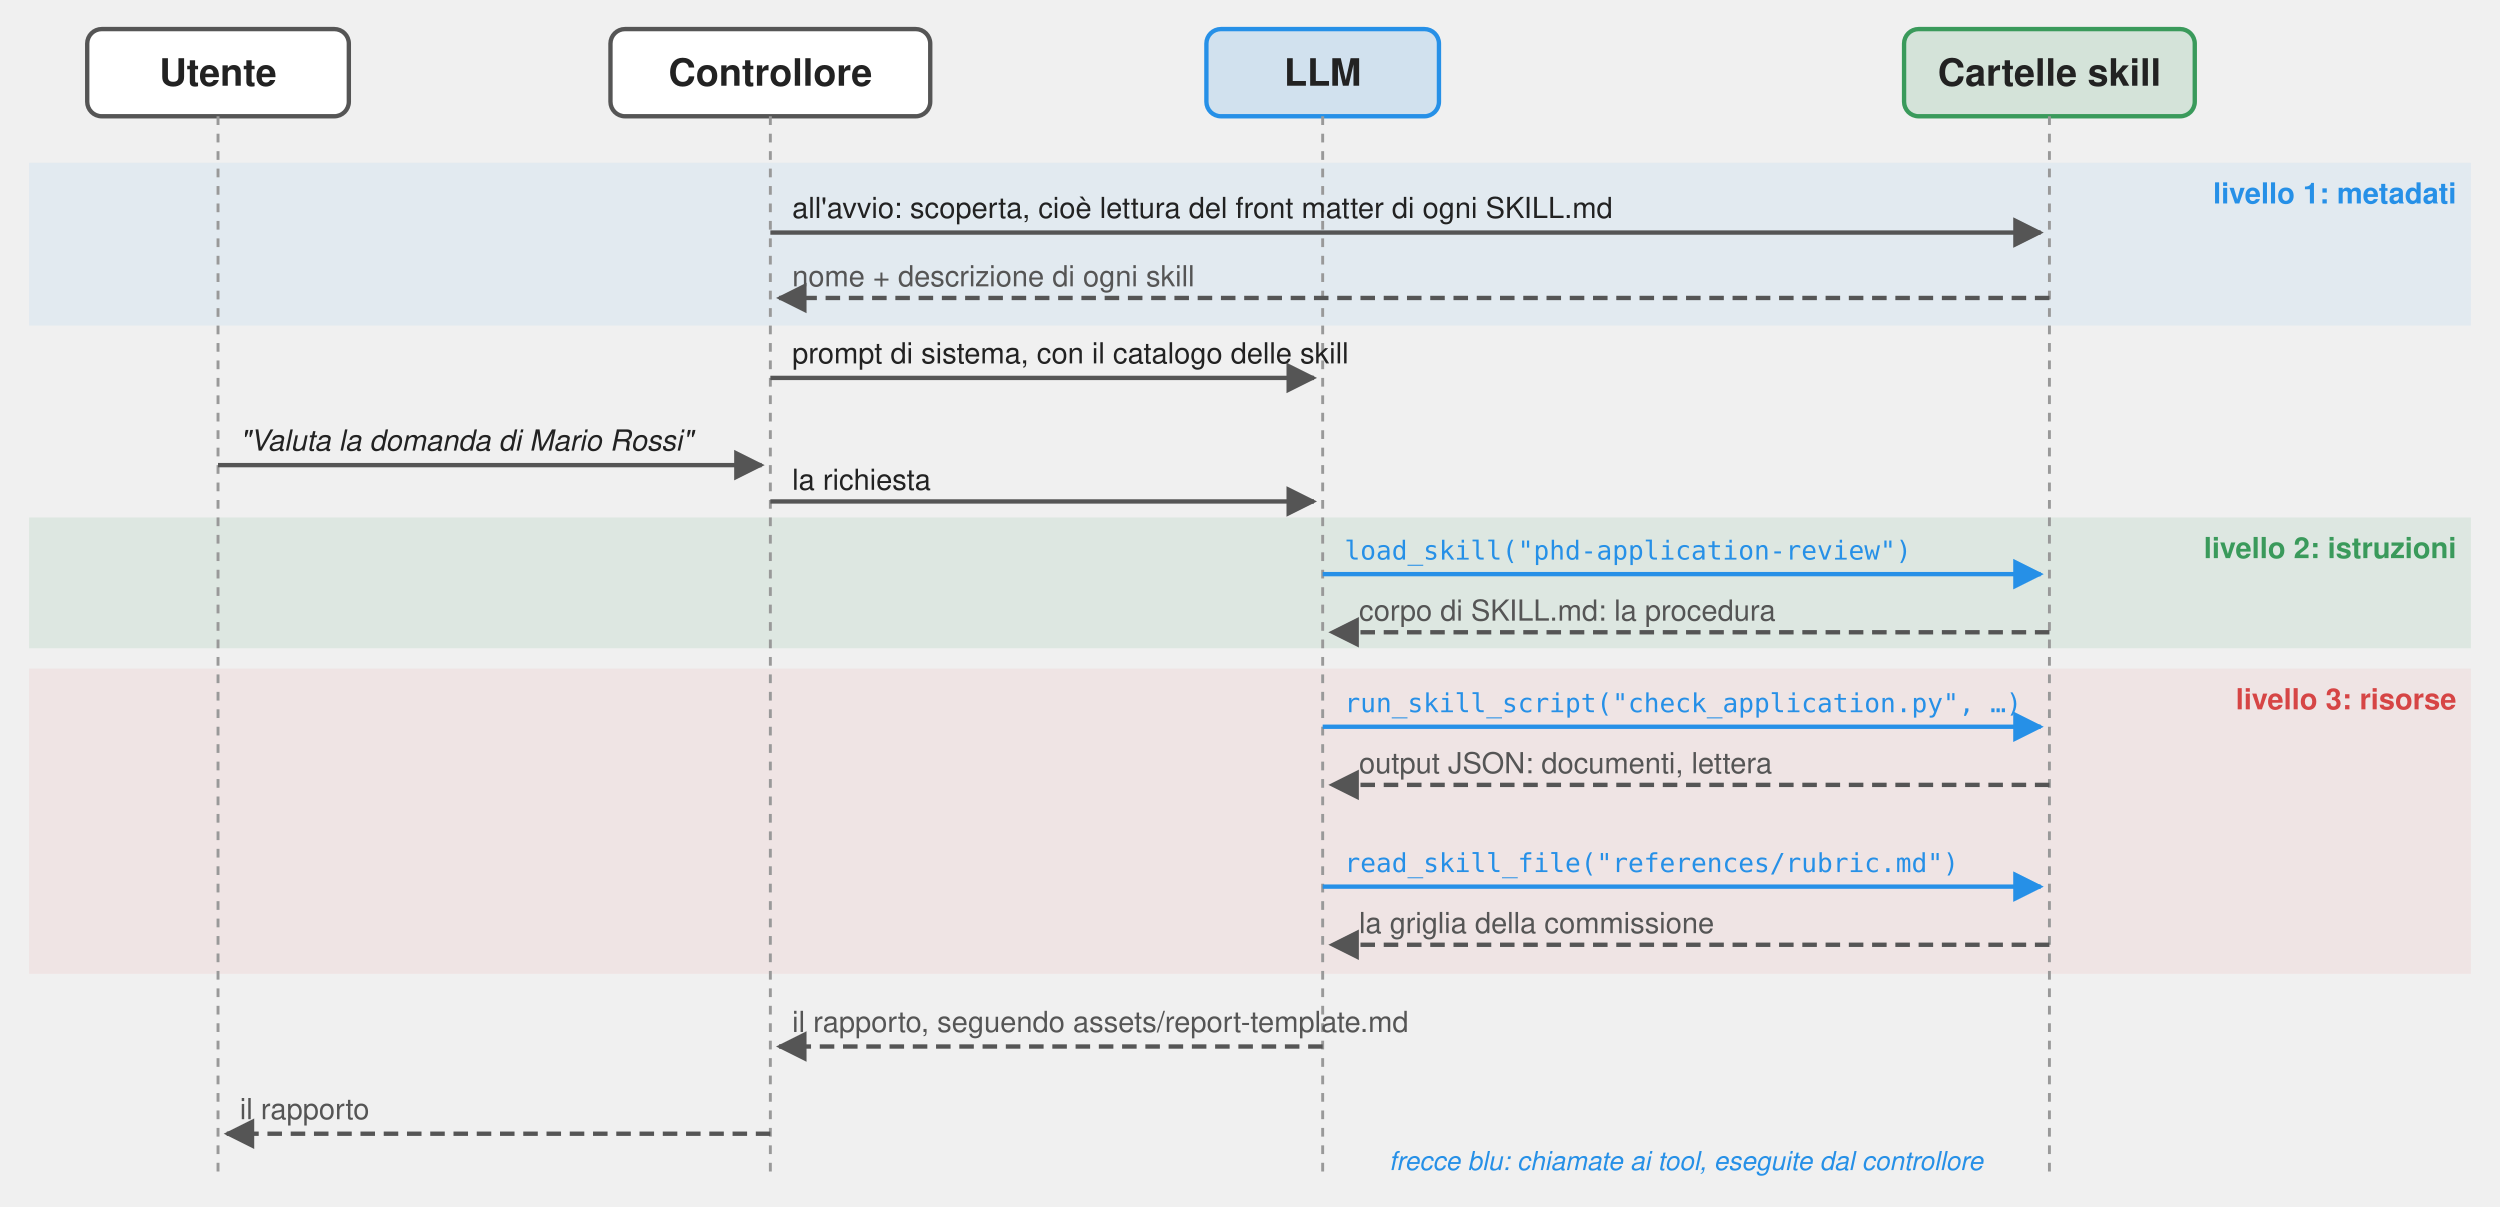
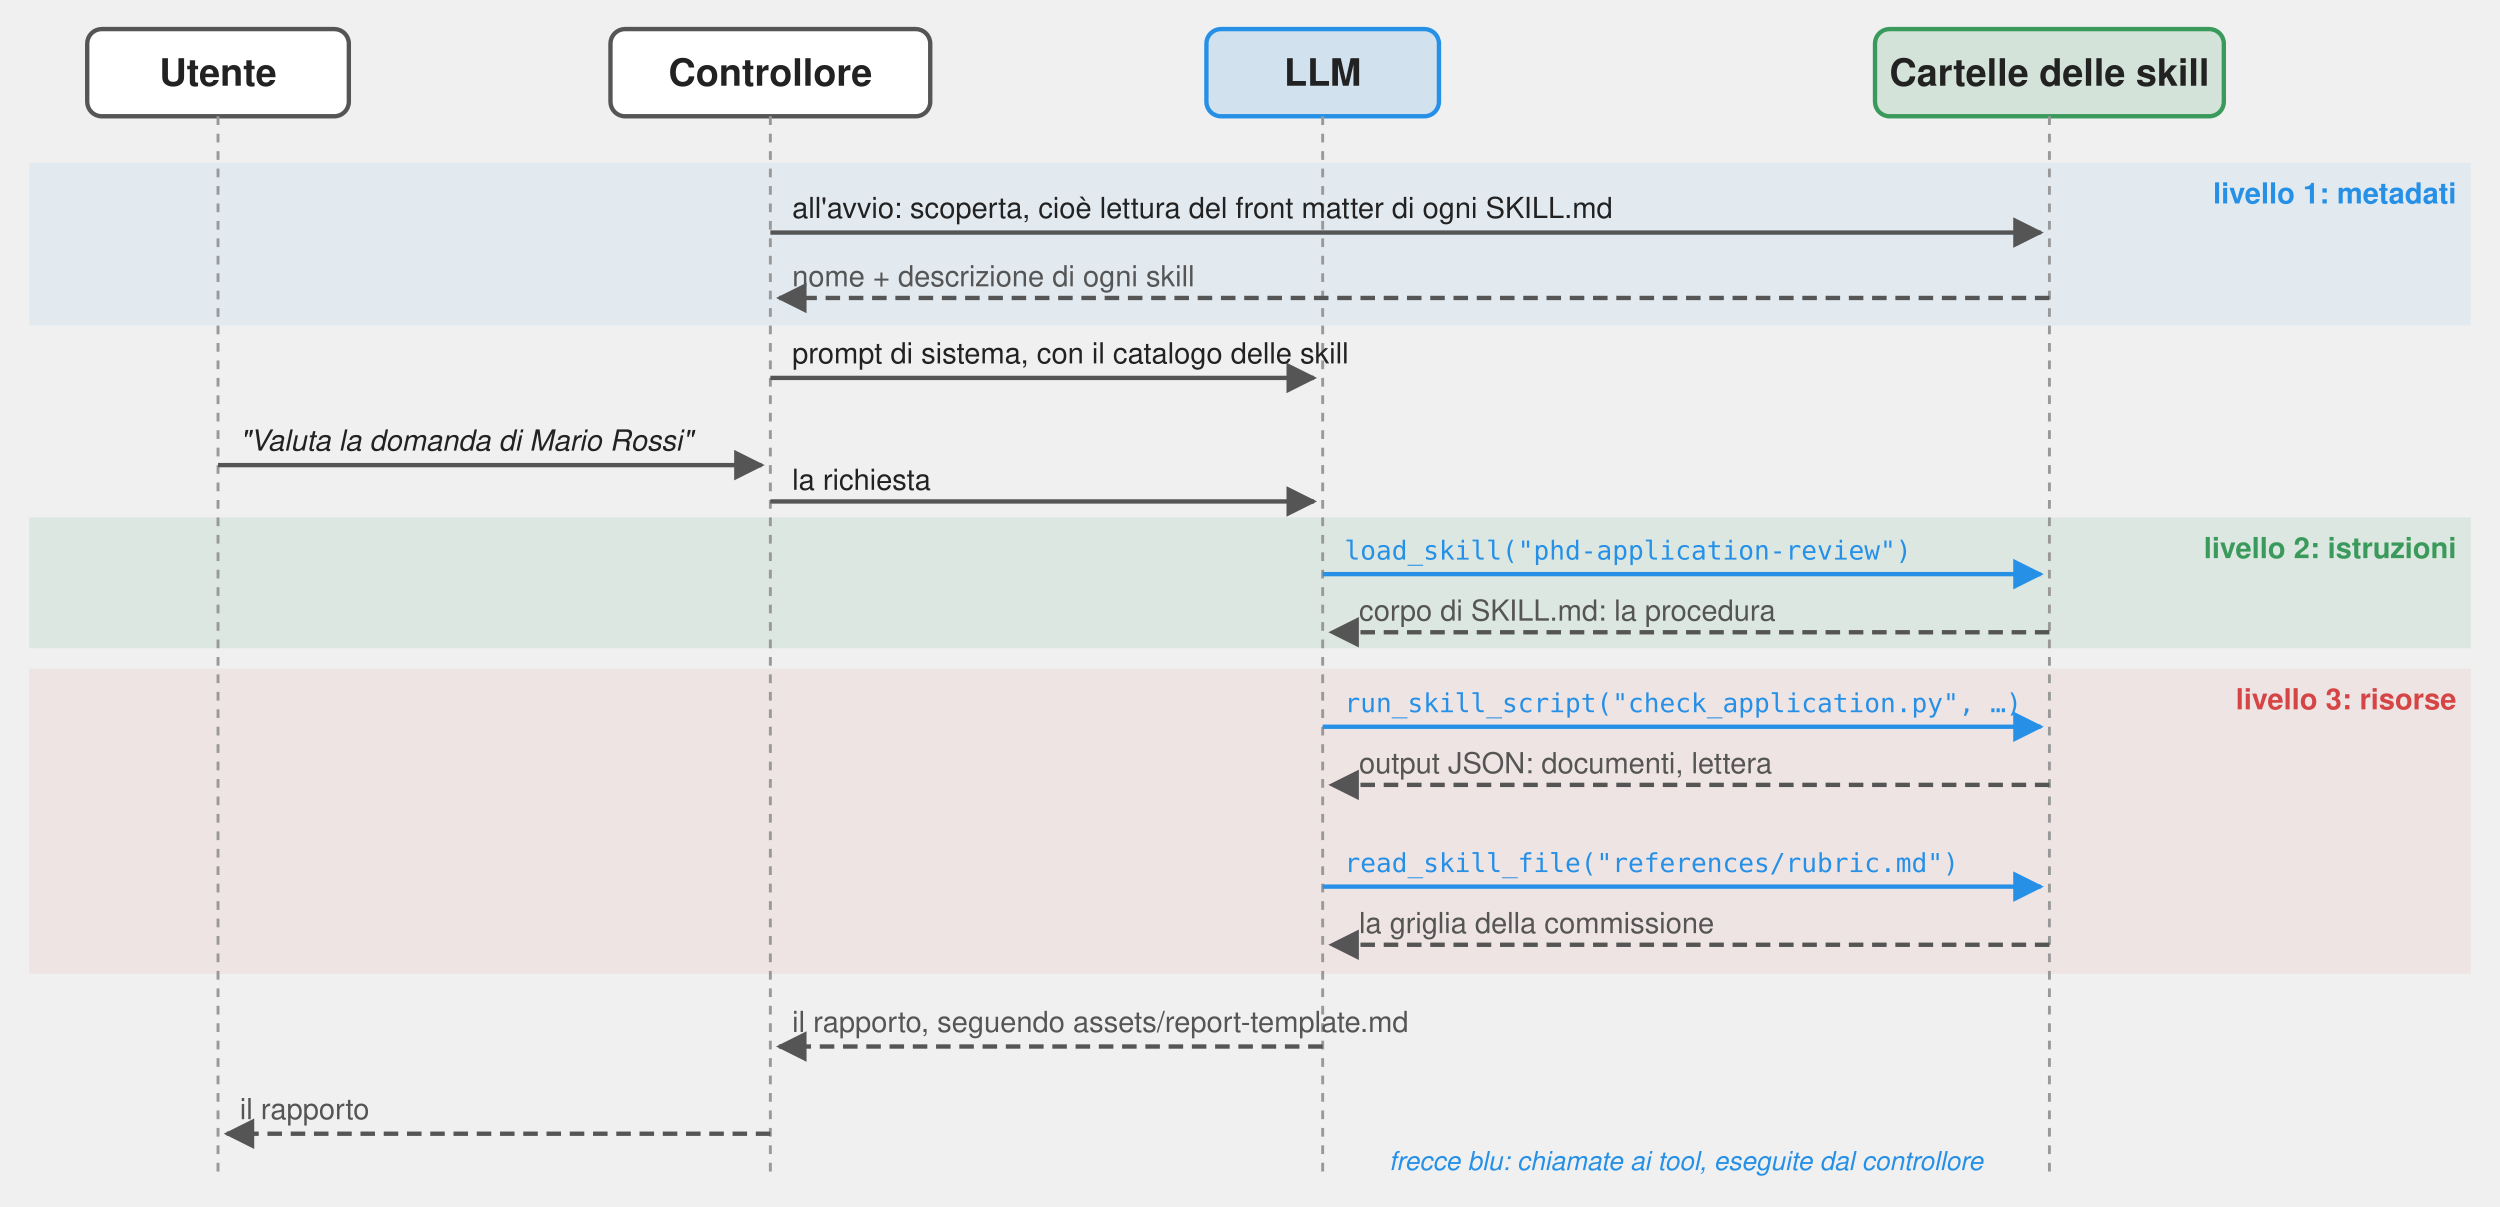
<svg xmlns="http://www.w3.org/2000/svg" viewBox="0 0 1720 830" font-family="Signika Negative, Helvetica, Arial, sans-serif" fill="#222">
  <defs>
    <marker id="a" viewBox="0 0 10 10" refX="9" refY="5" markerWidth="7" markerHeight="7" orient="auto-start-reverse">
      <path d="M0,0 L10,5 L0,10 z" fill="#555" />
    </marker>
    <marker id="b" viewBox="0 0 10 10" refX="9" refY="5" markerWidth="7" markerHeight="7" orient="auto-start-reverse">
      <path d="M0,0 L10,5 L0,10 z" fill="#2690e7" />
    </marker>
  </defs>
  <rect x="20" y="112" width="1680" height="112" fill="#2690e7" fill-opacity="0.07" />
  <rect x="20" y="356" width="1680" height="90" fill="#3a9a5b" fill-opacity="0.10" />
  <rect x="20" y="460" width="1680" height="210" fill="#d64545" fill-opacity="0.07" />
  <g font-size="20" font-weight="600" text-anchor="end">
    <text x="1690" y="140" fill="#2690e7">livello 1: metadati</text>
    <text x="1690" y="384" fill="#3a9a5b">livello 2: istruzioni</text>
    <text x="1690" y="488" fill="#d64545">livello 3: risorse</text>
  </g>
  <g font-size="26" font-weight="600" text-anchor="middle">
    <rect x="60" y="20" width="180" height="60" rx="10" fill="#fff" stroke="#555" stroke-width="3" />
    <text x="150" y="59">Utente</text>
    <rect x="420" y="20" width="220" height="60" rx="10" fill="#fff" stroke="#555" stroke-width="3" />
    <text x="530" y="59">Controllore</text>
    <rect x="830" y="20" width="160" height="60" rx="10" fill="#2690e7" fill-opacity="0.15" stroke="#2690e7" stroke-width="3" />
    <text x="910" y="59">LLM</text>
-     <rect x="1310" y="20" width="200" height="60" rx="10" fill="#3a9a5b" fill-opacity="0.15" stroke="#3a9a5b" stroke-width="3" />
-     <text x="1410" y="59">Cartelle skill</text>
+     <rect x="1290" y="20" width="240" height="60" rx="10" fill="#3a9a5b" fill-opacity="0.15" stroke="#3a9a5b" stroke-width="3" />
+     <text x="1410" y="59">Cartelle delle skill</text>
  </g>
  <g stroke="#999" stroke-width="2" stroke-dasharray="6 6">
    <line x1="150" y1="80" x2="150" y2="810" />
    <line x1="530" y1="80" x2="530" y2="810" />
    <line x1="910" y1="80" x2="910" y2="810" />
    <line x1="1410" y1="80" x2="1410" y2="810" />
  </g>
  <g stroke="#555" stroke-width="3" fill="none">
    <line x1="530" y1="160" x2="1404" y2="160" marker-end="url(#a)" />
    <line x1="1410" y1="205" x2="536" y2="205" stroke-dasharray="10 6" marker-end="url(#a)" />
    <line x1="530" y1="260" x2="904" y2="260" marker-end="url(#a)" />
    <line x1="150" y1="320" x2="524" y2="320" marker-end="url(#a)" />
    <line x1="530" y1="345" x2="904" y2="345" marker-end="url(#a)" />
    <line x1="910" y1="395" x2="1404" y2="395" stroke="#2690e7" marker-end="url(#b)" />
    <line x1="1410" y1="435" x2="916" y2="435" stroke-dasharray="10 6" marker-end="url(#a)" />
    <line x1="910" y1="500" x2="1404" y2="500" stroke="#2690e7" marker-end="url(#b)" />
    <line x1="1410" y1="540" x2="916" y2="540" stroke-dasharray="10 6" marker-end="url(#a)" />
    <line x1="910" y1="610" x2="1404" y2="610" stroke="#2690e7" marker-end="url(#b)" />
    <line x1="1410" y1="650" x2="916" y2="650" stroke-dasharray="10 6" marker-end="url(#a)" />
    <line x1="910" y1="720" x2="536" y2="720" stroke-dasharray="10 6" marker-end="url(#a)" />
    <line x1="530" y1="780" x2="156" y2="780" stroke-dasharray="10 6" marker-end="url(#a)" />
  </g>
  <g font-size="20">
    <text x="545" y="150">all'avvio: scoperta, cioè lettura del front matter di ogni SKILL.md</text>
    <text x="545" y="197" fill="#555">nome + descrizione di ogni skill</text>
    <text x="545" y="250">prompt di sistema, con il catalogo delle skill</text>
    <text x="165" y="310" font-style="italic">"Valuta la domanda di Mario Rossi"</text>
    <text x="545" y="337">la richiesta</text>
    <text x="925" y="385" fill="#2690e7" font-family="monospace" font-size="18">load_skill("phd-application-review")</text>
    <text x="935" y="427" fill="#555">corpo di SKILL.md: la procedura</text>
    <text x="925" y="490" fill="#2690e7" font-family="monospace" font-size="18">run_skill_script("check_application.py", …)</text>
    <text x="935" y="532" fill="#555">output JSON: documenti, lettera</text>
    <text x="925" y="600" fill="#2690e7" font-family="monospace" font-size="18">read_skill_file("references/rubric.md")</text>
    <text x="935" y="642" fill="#555">la griglia della commissione</text>
    <text x="545" y="710" fill="#555">il rapporto, seguendo assets/report-template.md</text>
    <text x="165" y="770" fill="#555">il rapporto</text>
  </g>
  <text x="1160" y="805" font-size="18" font-style="italic" fill="#2690e7" text-anchor="middle">frecce blu: chiamate ai tool, eseguite dal controllore</text>
</svg>
